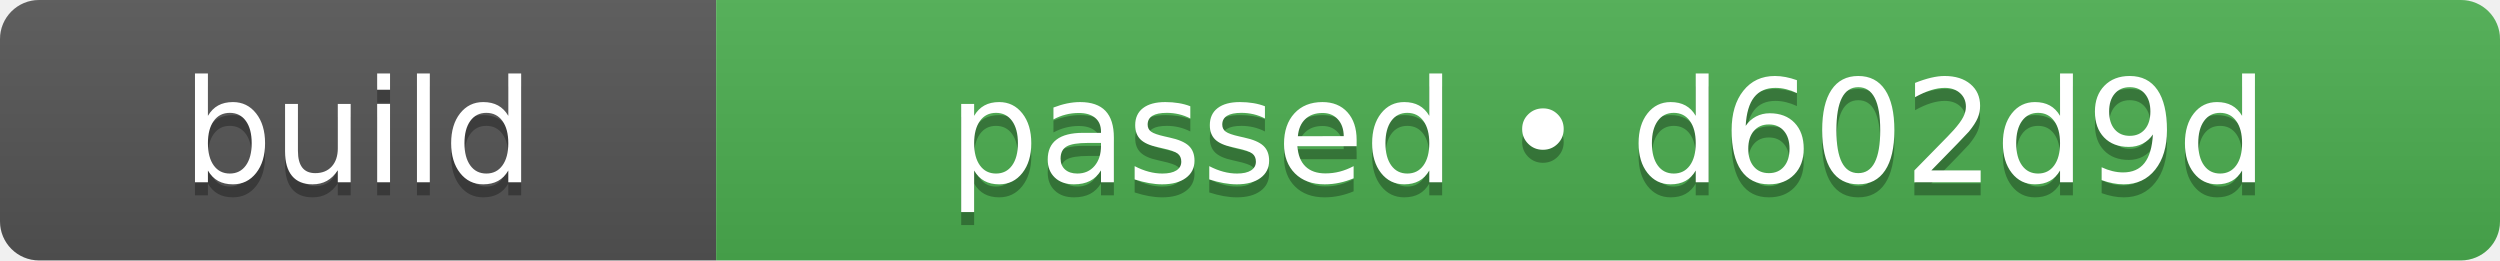
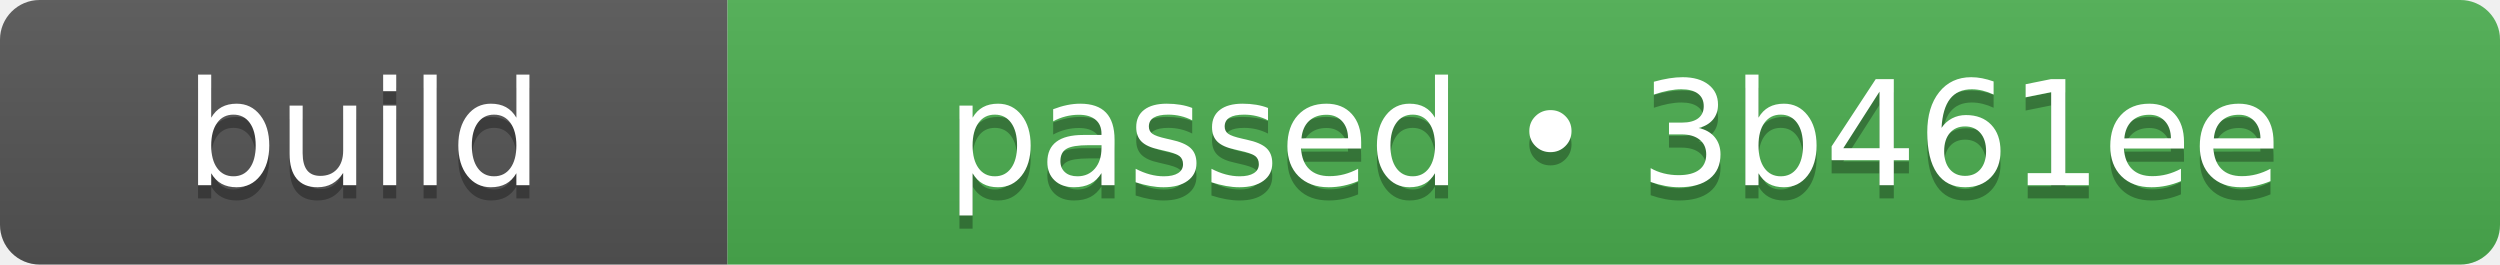
- <svg xmlns="http://www.w3.org/2000/svg" width="192" height="20" role="img" aria-label="build: passed • d602d9d">
+ <svg xmlns="http://www.w3.org/2000/svg" width="189" height="20" role="img" aria-label="build: passed • 3b461ee">
  <linearGradient id="s" x2="0" y2="100%">
    <stop offset="0" stop-color="#bbb" stop-opacity=".1" />
    <stop offset="1" stop-opacity=".1" />
  </linearGradient>
  <clipPath id="r">
-     <rect width="192" height="20" rx="3" fill="#fff" />
+     <rect width="189" height="20" rx="3" fill="#fff" />
  </clipPath>
  <g clip-path="url(#r)">
    <rect width="55" height="20" fill="#555555" />
-     <rect x="55" width="137" height="20" fill="#4caf50" />
-     <rect width="192" height="20" fill="url(#s)" />
+     <rect x="55" width="134" height="20" fill="#4caf50" />
+     <rect width="189" height="20" fill="url(#s)" />
  </g>
  <g fill="#fff" text-anchor="middle" font-family="Verdana,Geneva,DejaVu Sans,sans-serif" text-rendering="geometricPrecision" font-size="110">
    <text aria-hidden="true" x="275" y="150" fill="#010101" fill-opacity=".3" transform="scale(.1)" textLength="310">build</text>
    <text x="275" y="140" transform="scale(.1)" fill="#fff" textLength="310">build</text>
-     <text aria-hidden="true" x="1235" y="150" fill="#010101" fill-opacity=".3" transform="scale(.1)" textLength="1130">passed • d602d9d</text>
-     <text x="1235" y="140" transform="scale(.1)" fill="#fff" textLength="1130">passed • d602d9d</text>
+     <text aria-hidden="true" x="1220" y="150" fill="#010101" fill-opacity=".3" transform="scale(.1)" textLength="1100">passed • 3b461ee</text>
+     <text x="1220" y="140" transform="scale(.1)" fill="#fff" textLength="1100">passed • 3b461ee</text>
  </g>
</svg>
